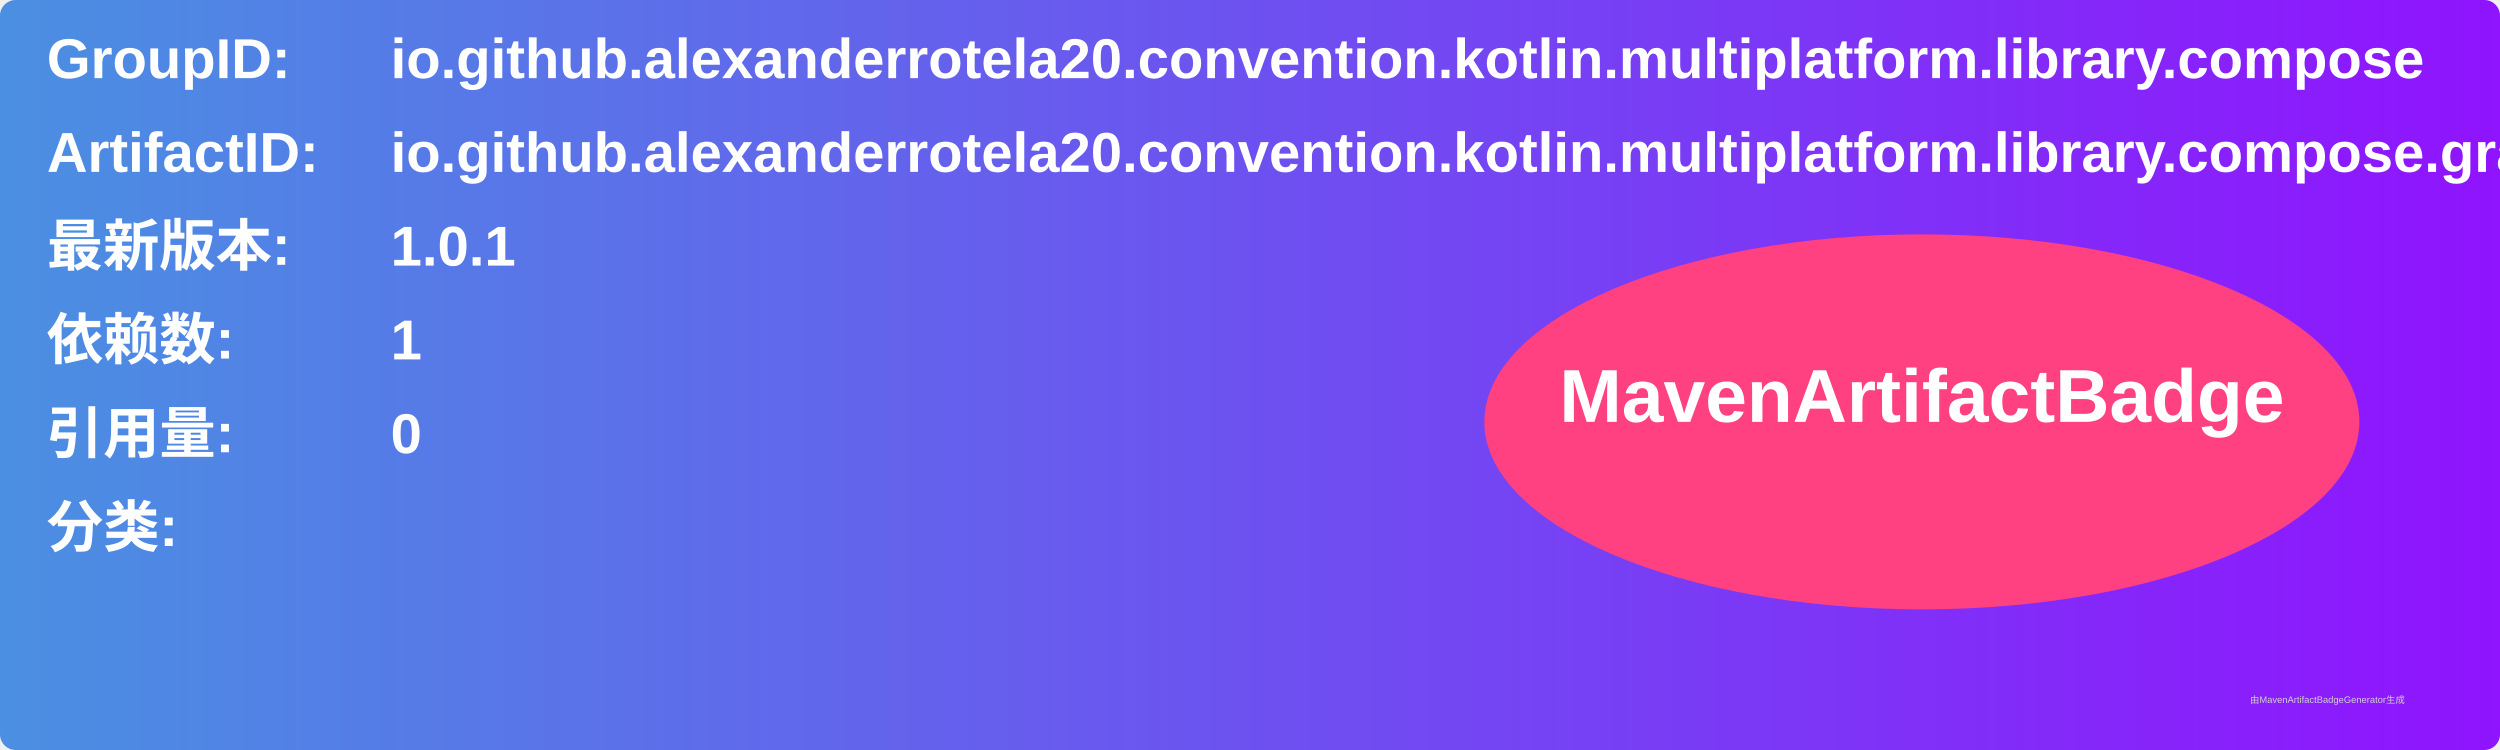
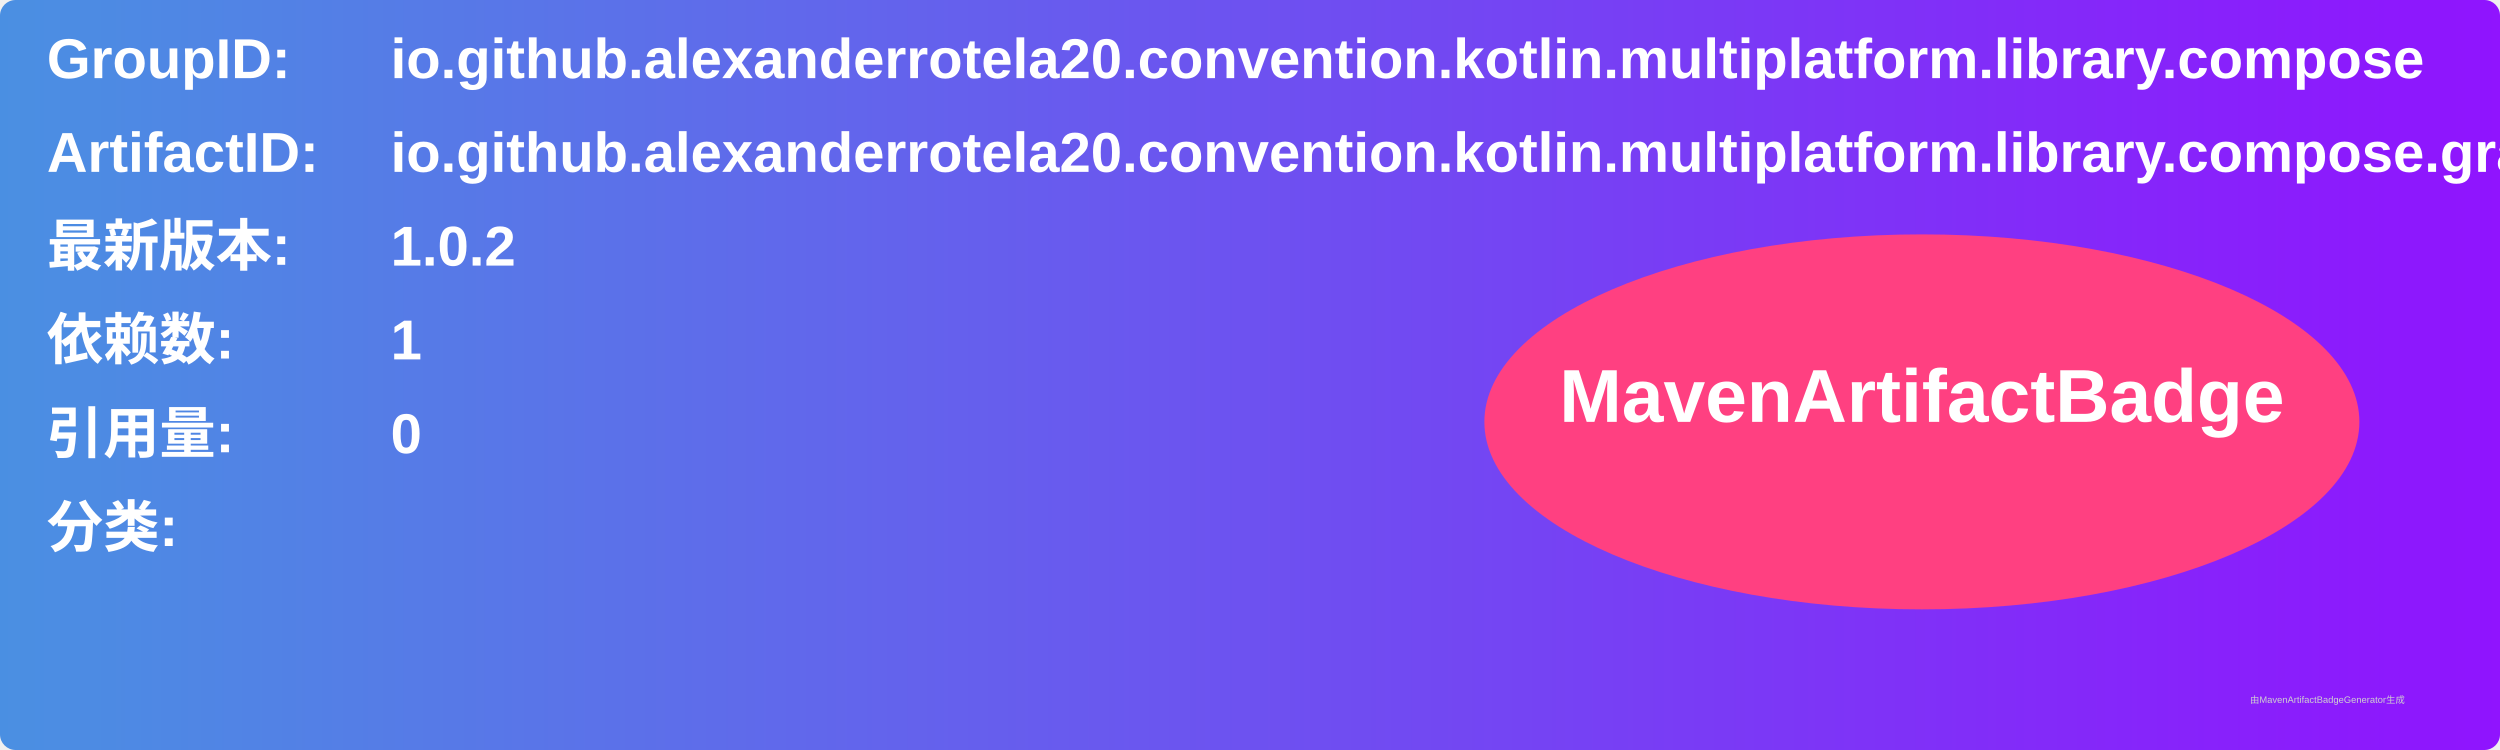
<svg xmlns="http://www.w3.org/2000/svg" width="800" height="240" viewBox="0 0 800 240">
  <linearGradient id="grad" x1="0%" y1="0%" x2="100%" y2="0%">
    <stop offset="0%" stop-color="#4a90e2" />
    <stop offset="100%" stop-color="#9013fe" />
  </linearGradient>
  <rect width="100%" height="100%" rx="5" ry="5" fill="url(#grad)" />
  <g transform="translate(15, 15)">
    <text x="0" y="10" font-family="Arial" font-size="18" fill="white" font-weight="bold" width="260">GroupID:</text>
    <text x="110" y="10" font-family="Arial" font-size="18" fill="white" font-weight="bold" width="460">io.github.alexanderrotela20.convention.kotlin.multiplatform.library.compose</text>
    <text x="0" y="40" font-family="Arial" font-size="18" fill="white" font-weight="bold" width="260">ArtifactID:</text>
    <text x="110" y="40" font-family="Arial" font-size="18" fill="white" font-weight="bold" width="460">io.github.alexanderrotela20.convention.kotlin.multiplatform.library.compose.gradle.plugin</text>
    <text x="0" y="70" font-family="Arial" font-size="18" fill="white" font-weight="bold">最新版本:</text>
    <text x="110" y="70" font-family="Arial" font-size="18" fill="white" font-weight="bold">
-       <tspan font-weight="bold">1.0.1</tspan>
+       <tspan font-weight="bold">1.0.2</tspan>
    </text>
    <text x="0" y="100" font-family="Arial" font-size="18" fill="white" font-weight="bold">依赖数: </text>
    <text x="110" y="100" font-family="Arial" font-size="18" fill="white">
      <tspan font-weight="bold">1</tspan>
    </text>
    <text x="0" y="130" font-family="Arial" font-size="18" fill="white" font-weight="bold">引用量: </text>
    <text x="110" y="130" font-family="Arial" font-size="18" fill="white">
      <tspan font-weight="bold">0</tspan>
    </text>
    <text x="0" y="160" font-family="Arial" font-size="18" fill="white" font-weight="bold">分类:</text>
    <text x="10" y="190" font-family="Arial" font-size="10" fill="white">
      <tspan font-weight="bold" />
    </text>
    <ellipse cx="600" cy="120" rx="140" ry="60" fill="#ff4081" />
    <text x="600" y="120" text-anchor="middle" font-family="Arial" font-size="24" fill="white" font-weight="bold">MavenArtifactBadge</text>
  </g>
  <text x="720" y="225" font-family="Arial" font-size="3" fill="#d0d0d0">由MavenArtifactBadgeGenerator生成</text>
</svg>
